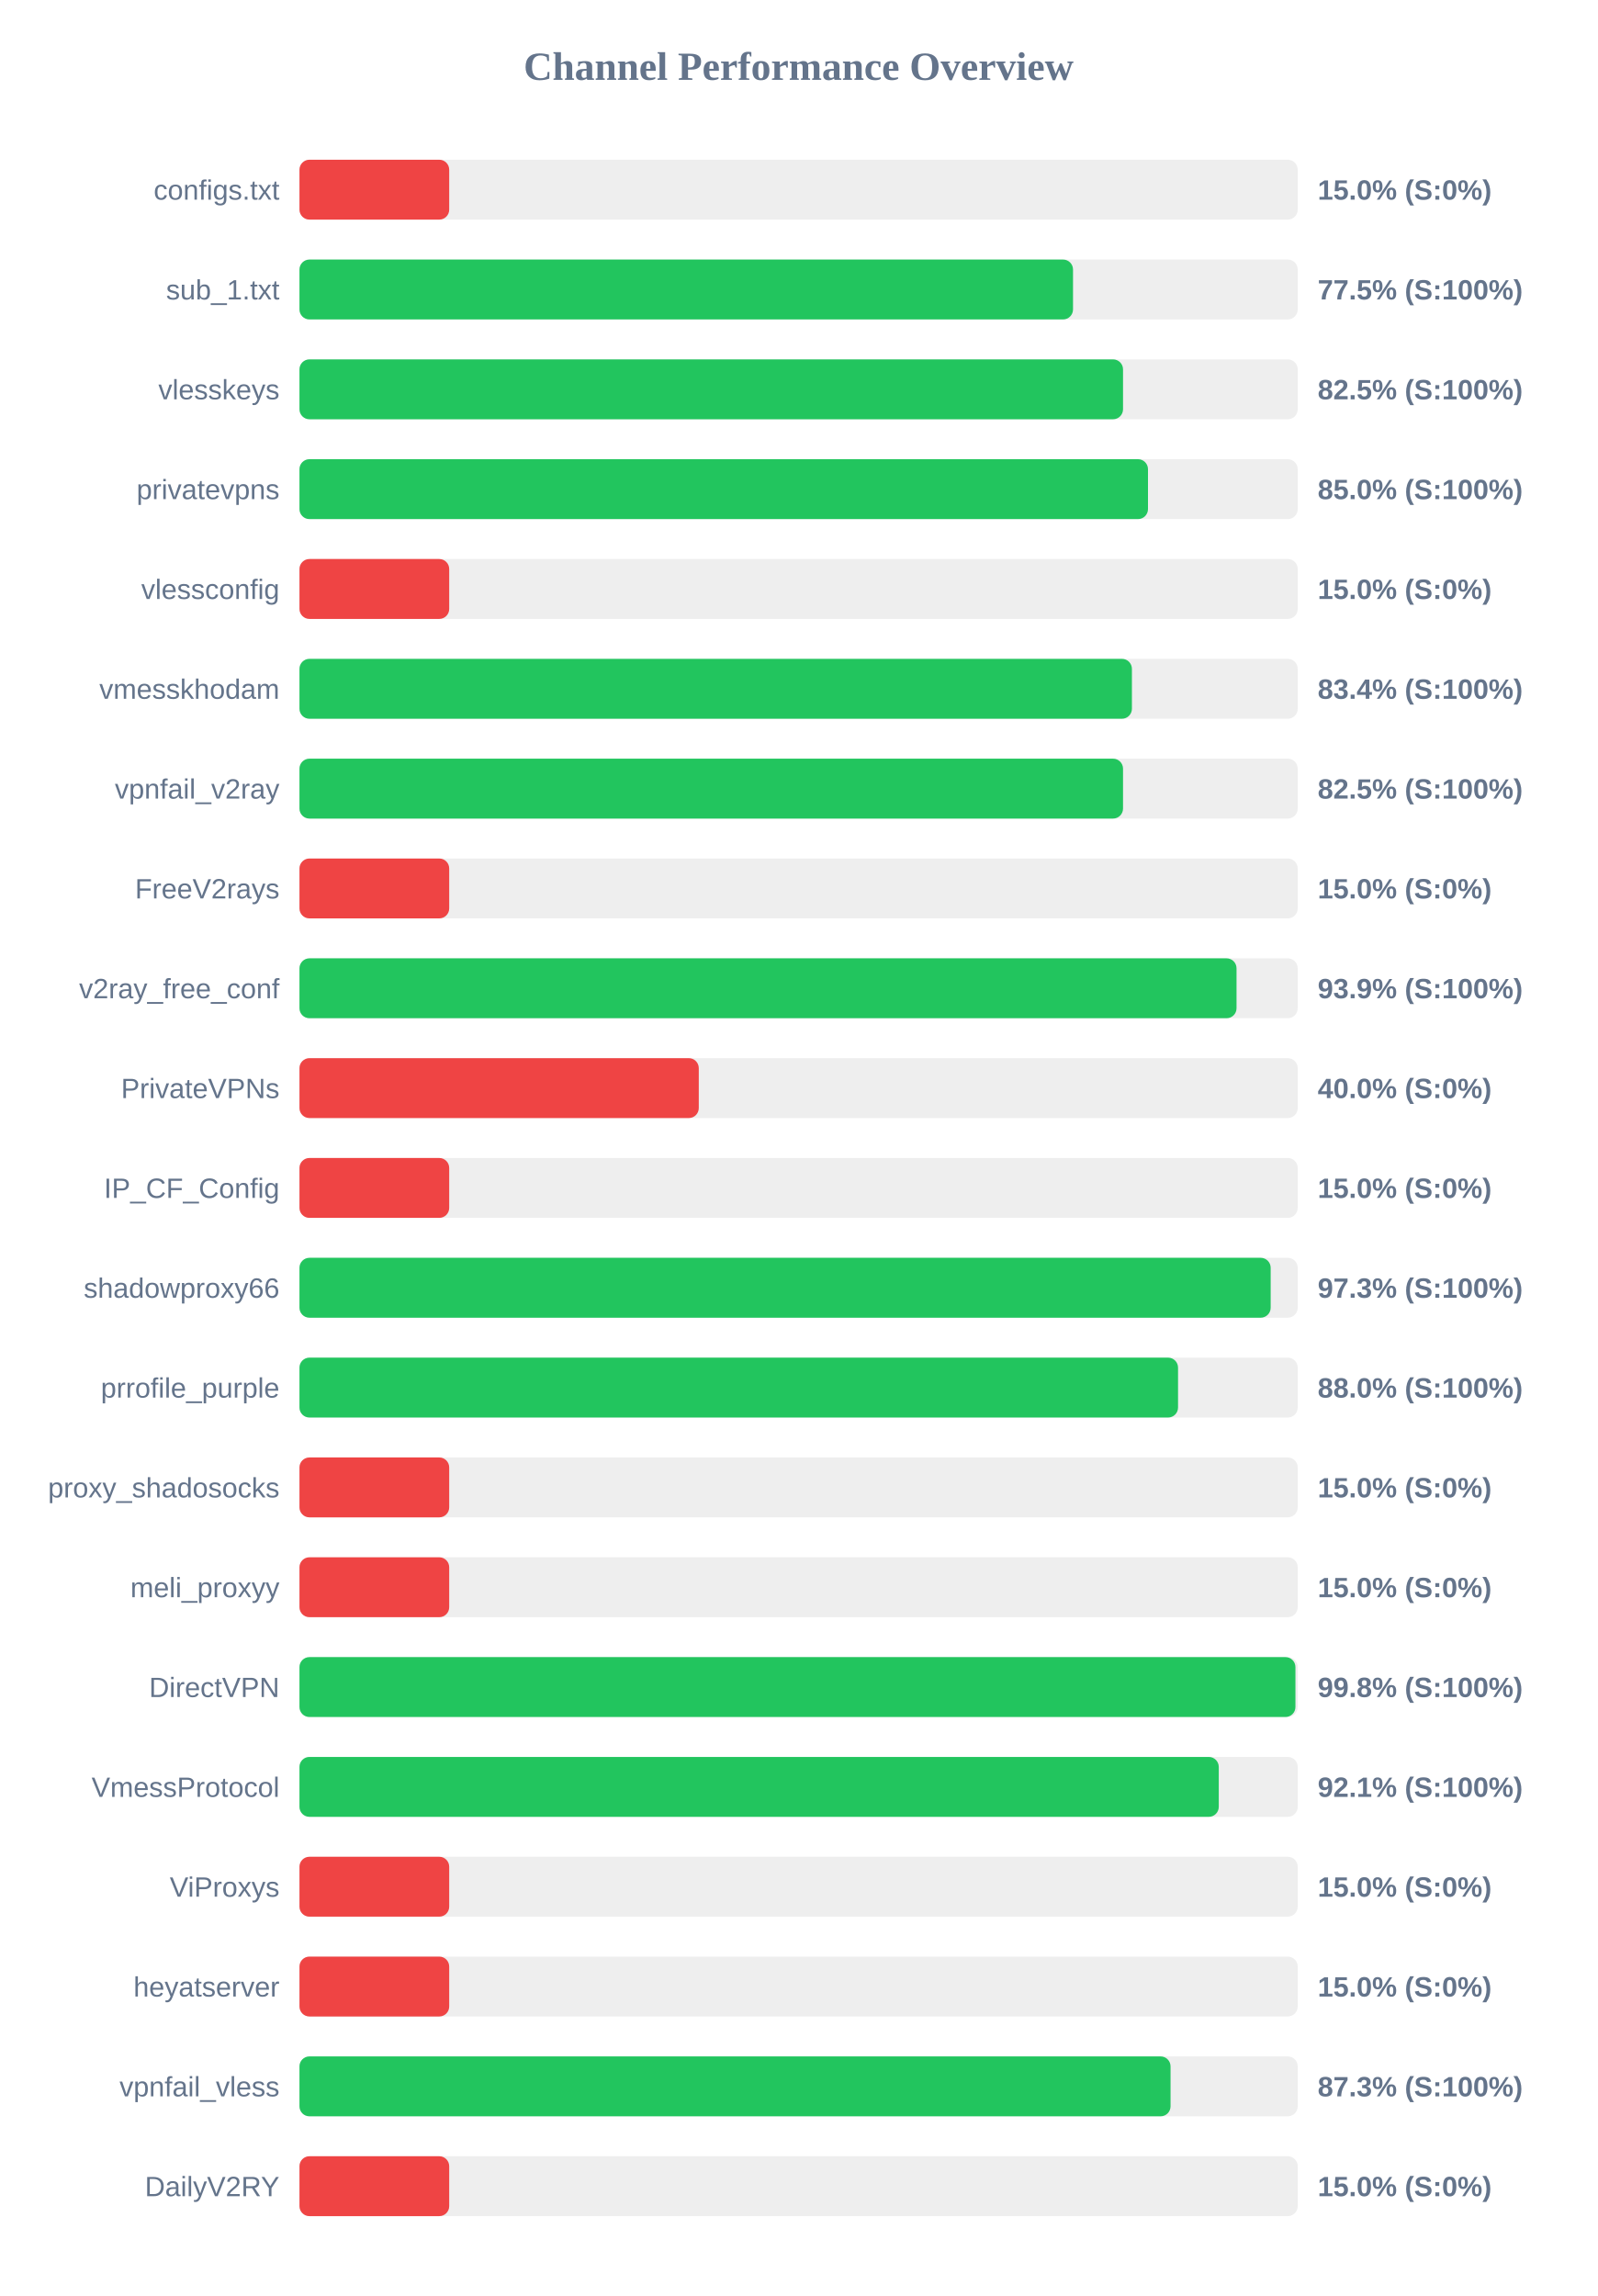
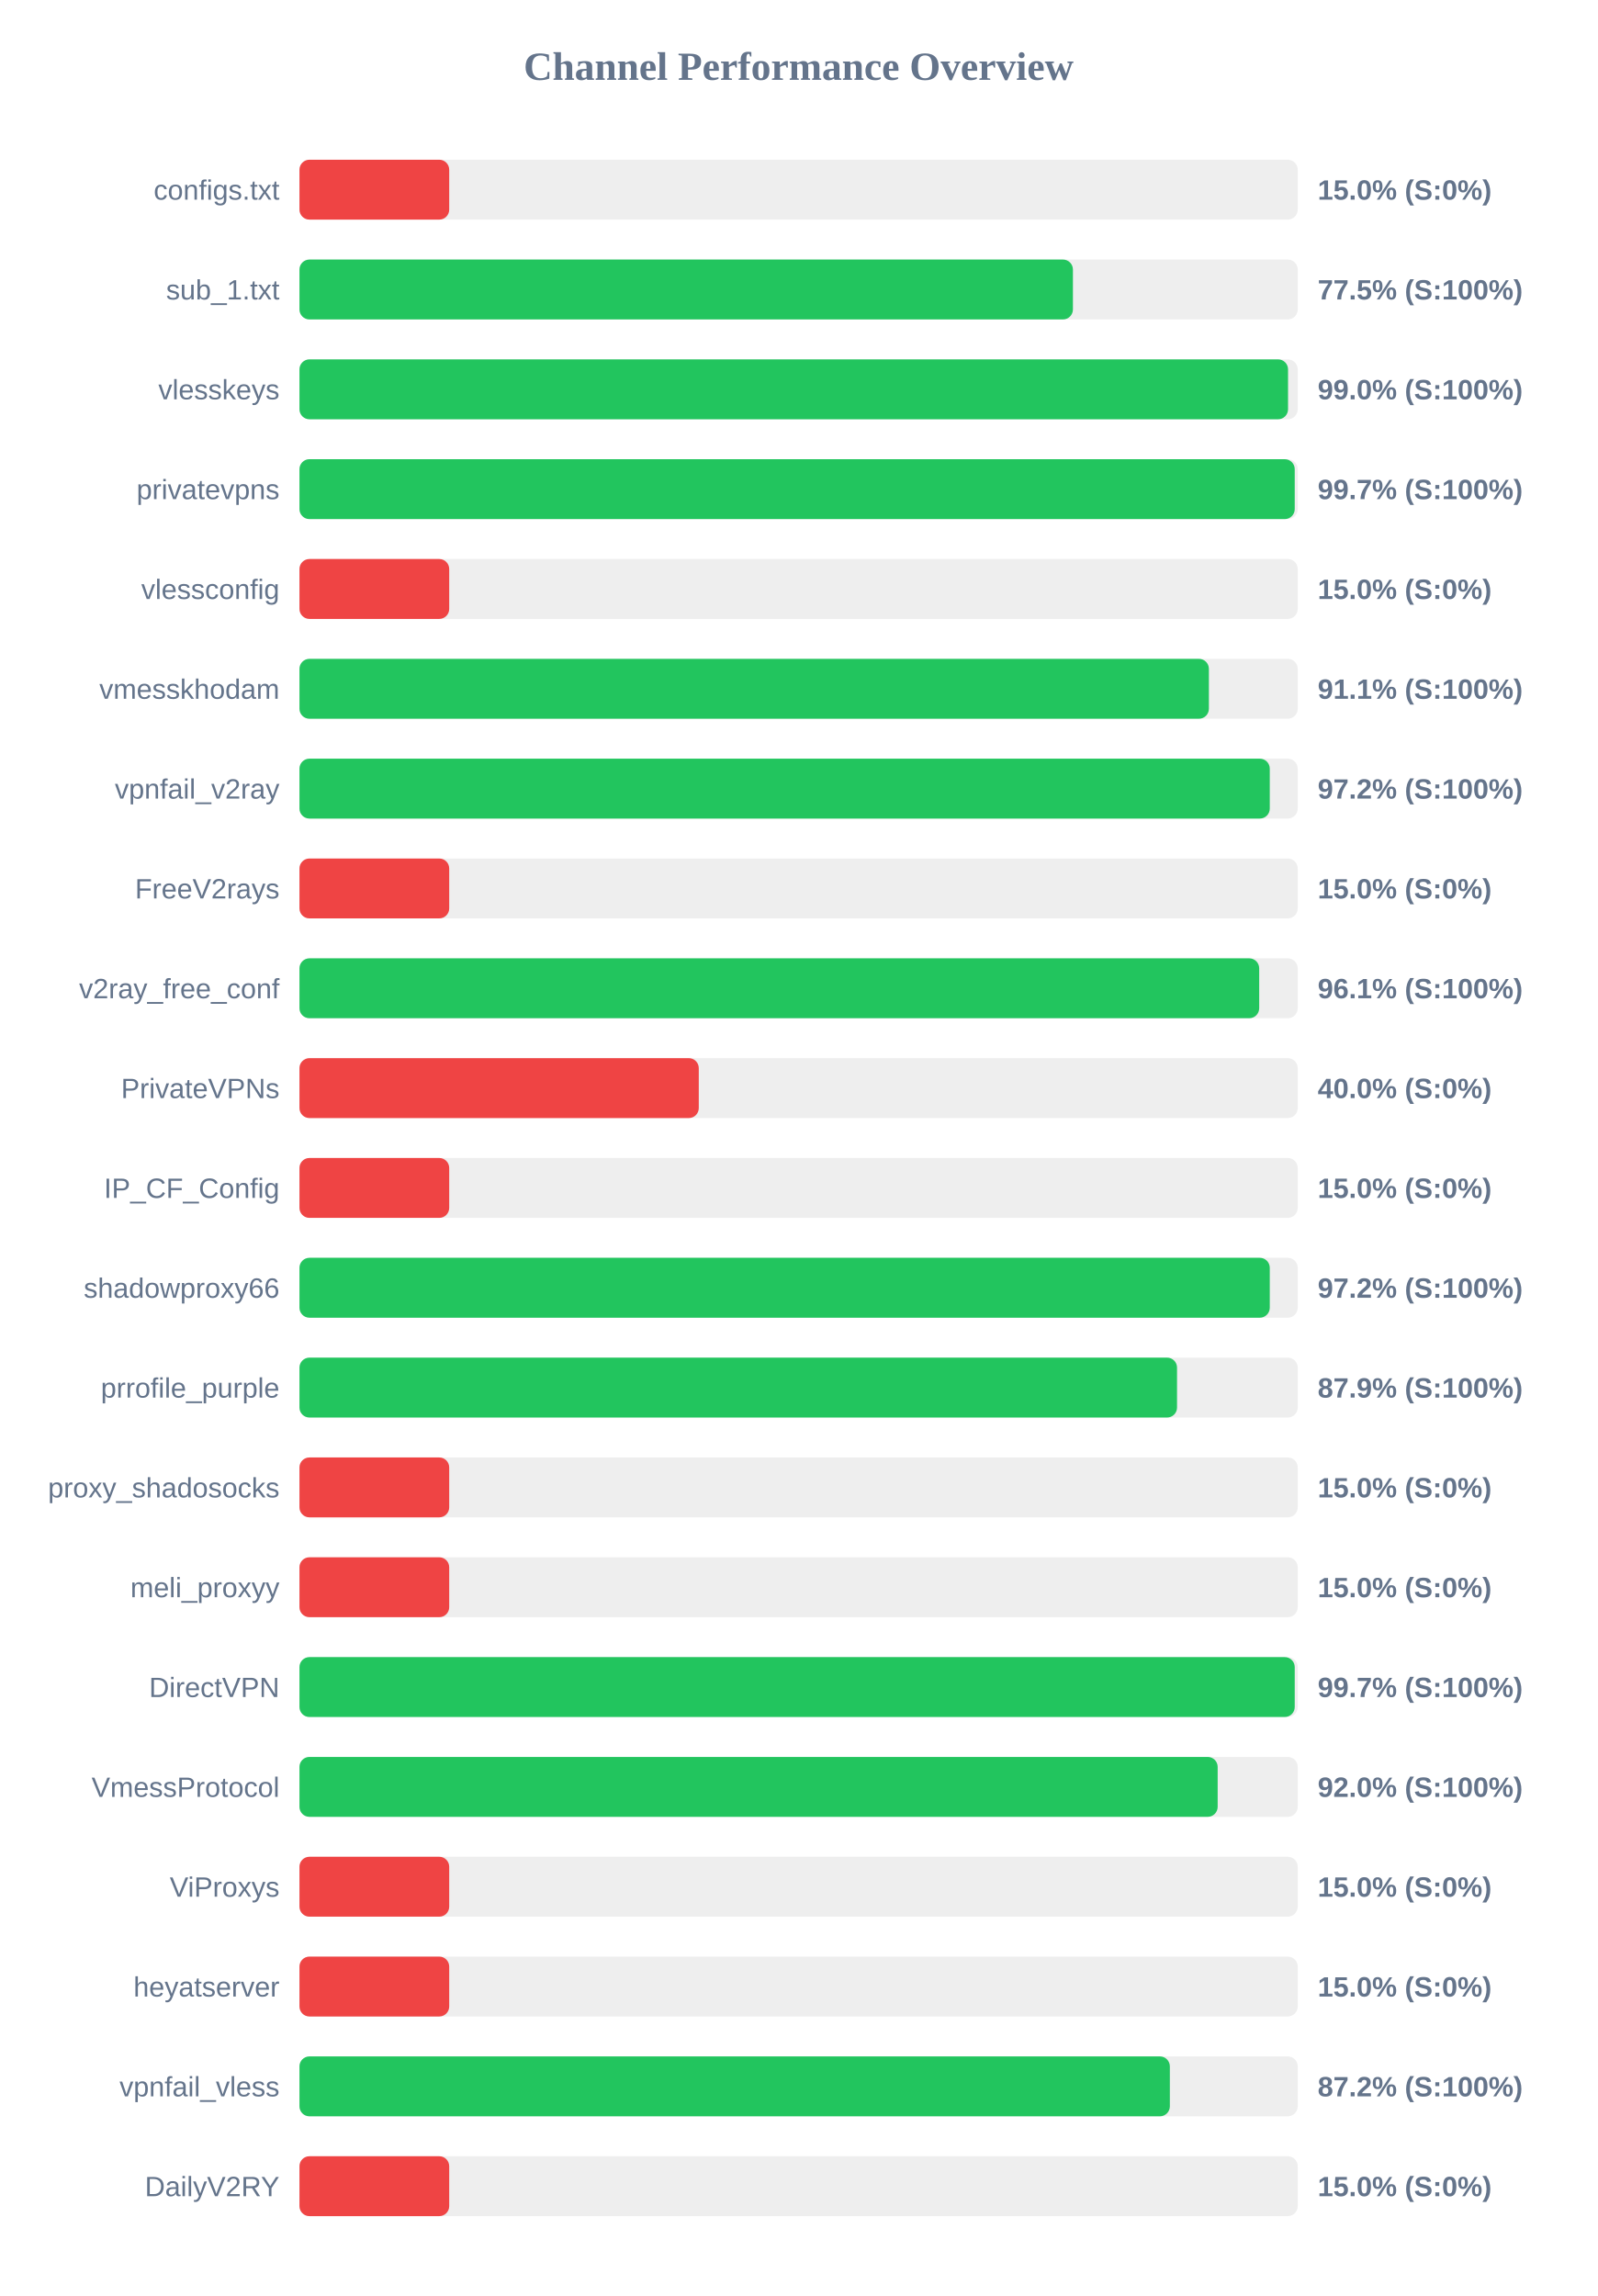
<svg xmlns="http://www.w3.org/2000/svg" width="800" height="1150" version="1.1">
  <style>
        .row { font: 14px Arial; fill: #64748b; }
        .score { font: bold 14px Arial; fill: #64748b; }
    </style>
  <text x="400" y="40" text-anchor="middle" font-size="20px" font-weight="bold" fill="#64748b">Channel Performance Overview</text>
  <rect x="150" y="80" width="500" height="30" fill="#eee" rx="5" />
  <rect x="150" y="80" width="75.0" height="30" fill="#ef4444" rx="5" />
  <text x="140" y="100" text-anchor="end" class="row">configs.txt</text>
  <text x="660" y="100" text-anchor="start" class="score">15.0% (S:0%)</text>
  <rect x="150" y="130" width="500" height="30" fill="#eee" rx="5" />
-   <rect x="150" y="130" width="387.45" height="30" fill="#22c55e" rx="5" />
+   <rect x="150" y="130" width="387.4" height="30" fill="#22c55e" rx="5" />
  <text x="140" y="150" text-anchor="end" class="row">sub_1.txt</text>
  <text x="660" y="150" text-anchor="start" class="score">77.5% (S:100%)</text>
  <rect x="150" y="180" width="500" height="30" fill="#eee" rx="5" />
-   <rect x="150" y="180" width="412.5" height="30" fill="#22c55e" rx="5" />
+   <rect x="150" y="180" width="495.15" height="30" fill="#22c55e" rx="5" />
  <text x="140" y="200" text-anchor="end" class="row">vlesskeys</text>
-   <text x="660" y="200" text-anchor="start" class="score">82.5% (S:100%)</text>
+   <text x="660" y="200" text-anchor="start" class="score">99.0% (S:100%)</text>
  <rect x="150" y="230" width="500" height="30" fill="#eee" rx="5" />
-   <rect x="150" y="230" width="425.0" height="30" fill="#22c55e" rx="5" />
+   <rect x="150" y="230" width="498.5" height="30" fill="#22c55e" rx="5" />
  <text x="140" y="250" text-anchor="end" class="row">privatevpns</text>
-   <text x="660" y="250" text-anchor="start" class="score">85.0% (S:100%)</text>
+   <text x="660" y="250" text-anchor="start" class="score">99.7% (S:100%)</text>
  <rect x="150" y="280" width="500" height="30" fill="#eee" rx="5" />
  <rect x="150" y="280" width="75.0" height="30" fill="#ef4444" rx="5" />
  <text x="140" y="300" text-anchor="end" class="row">vlessconfig</text>
  <text x="660" y="300" text-anchor="start" class="score">15.0% (S:0%)</text>
  <rect x="150" y="330" width="500" height="30" fill="#eee" rx="5" />
-   <rect x="150" y="330" width="416.95" height="30" fill="#22c55e" rx="5" />
+   <rect x="150" y="330" width="455.5" height="30" fill="#22c55e" rx="5" />
  <text x="140" y="350" text-anchor="end" class="row">vmesskhodam</text>
-   <text x="660" y="350" text-anchor="start" class="score">83.4% (S:100%)</text>
+   <text x="660" y="350" text-anchor="start" class="score">91.1% (S:100%)</text>
  <rect x="150" y="380" width="500" height="30" fill="#eee" rx="5" />
-   <rect x="150" y="380" width="412.5" height="30" fill="#22c55e" rx="5" />
+   <rect x="150" y="380" width="486.0" height="30" fill="#22c55e" rx="5" />
  <text x="140" y="400" text-anchor="end" class="row">vpnfail_v2ray</text>
-   <text x="660" y="400" text-anchor="start" class="score">82.5% (S:100%)</text>
+   <text x="660" y="400" text-anchor="start" class="score">97.2% (S:100%)</text>
  <rect x="150" y="430" width="500" height="30" fill="#eee" rx="5" />
  <rect x="150" y="430" width="75.0" height="30" fill="#ef4444" rx="5" />
  <text x="140" y="450" text-anchor="end" class="row">FreeV2rays</text>
  <text x="660" y="450" text-anchor="start" class="score">15.0% (S:0%)</text>
  <rect x="150" y="480" width="500" height="30" fill="#eee" rx="5" />
-   <rect x="150" y="480" width="469.35" height="30" fill="#22c55e" rx="5" />
+   <rect x="150" y="480" width="480.7" height="30" fill="#22c55e" rx="5" />
  <text x="140" y="500" text-anchor="end" class="row">v2ray_free_conf</text>
-   <text x="660" y="500" text-anchor="start" class="score">93.9% (S:100%)</text>
+   <text x="660" y="500" text-anchor="start" class="score">96.1% (S:100%)</text>
  <rect x="150" y="530" width="500" height="30" fill="#eee" rx="5" />
  <rect x="150" y="530" width="200.0" height="30" fill="#ef4444" rx="5" />
  <text x="140" y="550" text-anchor="end" class="row">PrivateVPNs</text>
  <text x="660" y="550" text-anchor="start" class="score">40.0% (S:0%)</text>
  <rect x="150" y="580" width="500" height="30" fill="#eee" rx="5" />
  <rect x="150" y="580" width="75.0" height="30" fill="#ef4444" rx="5" />
  <text x="140" y="600" text-anchor="end" class="row">IP_CF_Config</text>
  <text x="660" y="600" text-anchor="start" class="score">15.0% (S:0%)</text>
  <rect x="150" y="630" width="500" height="30" fill="#eee" rx="5" />
-   <rect x="150" y="630" width="486.45" height="30" fill="#22c55e" rx="5" />
+   <rect x="150" y="630" width="486.0" height="30" fill="#22c55e" rx="5" />
  <text x="140" y="650" text-anchor="end" class="row">shadowproxy66</text>
-   <text x="660" y="650" text-anchor="start" class="score">97.3% (S:100%)</text>
+   <text x="660" y="650" text-anchor="start" class="score">97.2% (S:100%)</text>
  <rect x="150" y="680" width="500" height="30" fill="#eee" rx="5" />
-   <rect x="150" y="680" width="440.05" height="30" fill="#22c55e" rx="5" />
+   <rect x="150" y="680" width="439.55" height="30" fill="#22c55e" rx="5" />
  <text x="140" y="700" text-anchor="end" class="row">prrofile_purple</text>
-   <text x="660" y="700" text-anchor="start" class="score">88.0% (S:100%)</text>
+   <text x="660" y="700" text-anchor="start" class="score">87.9% (S:100%)</text>
  <rect x="150" y="730" width="500" height="30" fill="#eee" rx="5" />
  <rect x="150" y="730" width="75.0" height="30" fill="#ef4444" rx="5" />
  <text x="140" y="750" text-anchor="end" class="row">proxy_shadosocks</text>
  <text x="660" y="750" text-anchor="start" class="score">15.0% (S:0%)</text>
  <rect x="150" y="780" width="500" height="30" fill="#eee" rx="5" />
  <rect x="150" y="780" width="75.0" height="30" fill="#ef4444" rx="5" />
  <text x="140" y="800" text-anchor="end" class="row">meli_proxyy</text>
  <text x="660" y="800" text-anchor="start" class="score">15.0% (S:0%)</text>
  <rect x="150" y="830" width="500" height="30" fill="#eee" rx="5" />
-   <rect x="150" y="830" width="498.85" height="30" fill="#22c55e" rx="5" />
+   <rect x="150" y="830" width="498.5" height="30" fill="#22c55e" rx="5" />
  <text x="140" y="850" text-anchor="end" class="row">DirectVPN</text>
-   <text x="660" y="850" text-anchor="start" class="score">99.8% (S:100%)</text>
+   <text x="660" y="850" text-anchor="start" class="score">99.7% (S:100%)</text>
  <rect x="150" y="880" width="500" height="30" fill="#eee" rx="5" />
-   <rect x="150" y="880" width="460.45" height="30" fill="#22c55e" rx="5" />
+   <rect x="150" y="880" width="459.9" height="30" fill="#22c55e" rx="5" />
  <text x="140" y="900" text-anchor="end" class="row">VmessProtocol</text>
-   <text x="660" y="900" text-anchor="start" class="score">92.1% (S:100%)</text>
+   <text x="660" y="900" text-anchor="start" class="score">92.0% (S:100%)</text>
  <rect x="150" y="930" width="500" height="30" fill="#eee" rx="5" />
  <rect x="150" y="930" width="75.0" height="30" fill="#ef4444" rx="5" />
  <text x="140" y="950" text-anchor="end" class="row">ViProxys</text>
  <text x="660" y="950" text-anchor="start" class="score">15.0% (S:0%)</text>
  <rect x="150" y="980" width="500" height="30" fill="#eee" rx="5" />
  <rect x="150" y="980" width="75.0" height="30" fill="#ef4444" rx="5" />
  <text x="140" y="1000" text-anchor="end" class="row">heyatserver</text>
  <text x="660" y="1000" text-anchor="start" class="score">15.0% (S:0%)</text>
  <rect x="150" y="1030" width="500" height="30" fill="#eee" rx="5" />
-   <rect x="150" y="1030" width="436.3" height="30" fill="#22c55e" rx="5" />
+   <rect x="150" y="1030" width="435.95" height="30" fill="#22c55e" rx="5" />
  <text x="140" y="1050" text-anchor="end" class="row">vpnfail_vless</text>
-   <text x="660" y="1050" text-anchor="start" class="score">87.3% (S:100%)</text>
+   <text x="660" y="1050" text-anchor="start" class="score">87.2% (S:100%)</text>
  <rect x="150" y="1080" width="500" height="30" fill="#eee" rx="5" />
  <rect x="150" y="1080" width="75.0" height="30" fill="#ef4444" rx="5" />
  <text x="140" y="1100" text-anchor="end" class="row">DailyV2RY</text>
  <text x="660" y="1100" text-anchor="start" class="score">15.0% (S:0%)</text>
</svg>
